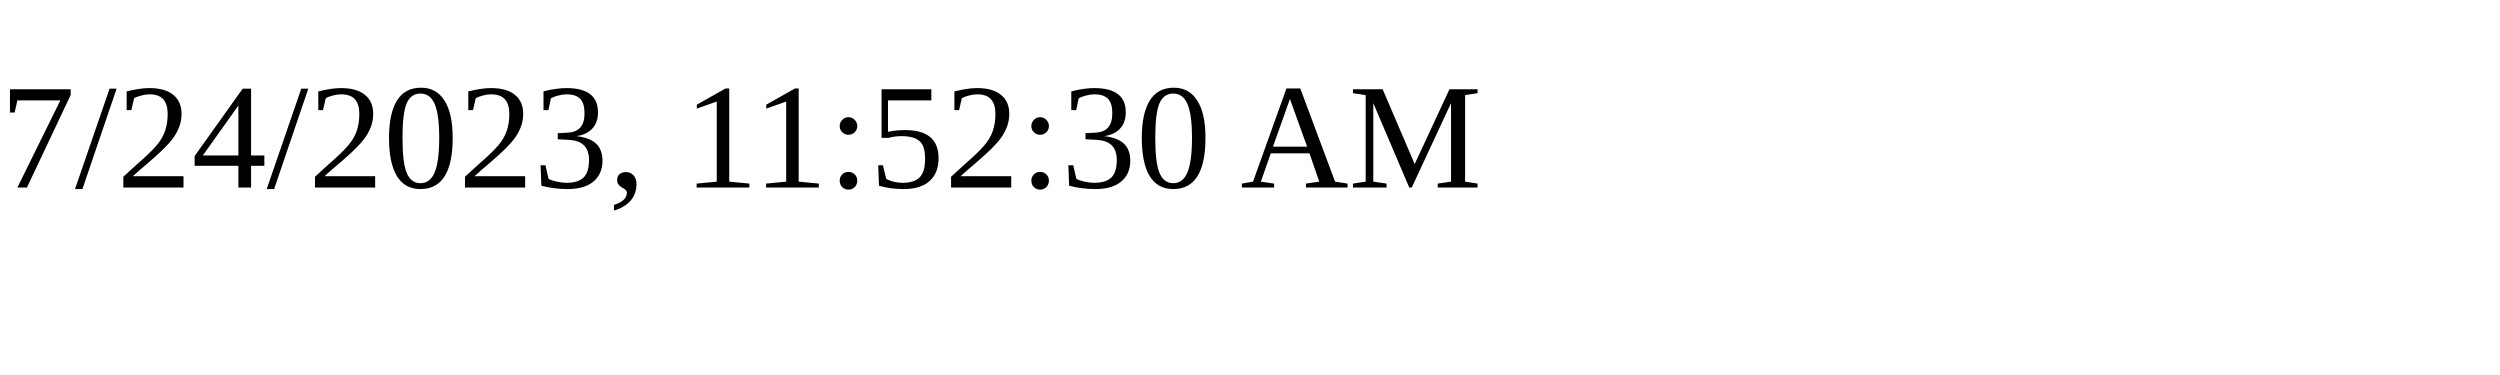
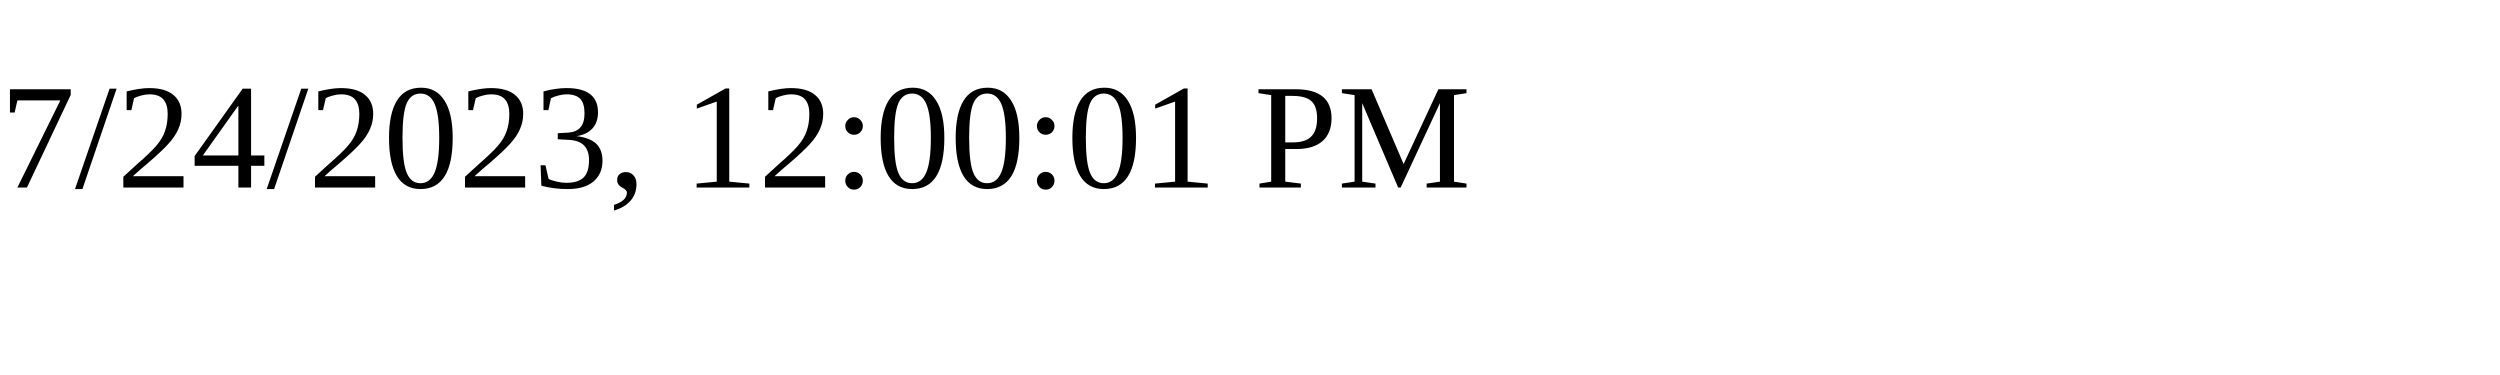
<svg xmlns="http://www.w3.org/2000/svg" height="30" width="200">
-   <text x="0" y="15">7/24/2023, 11:52:30 AM</text>
+   <text x="0" y="15">7/24/2023, 12:00:01 PM</text>
</svg>
